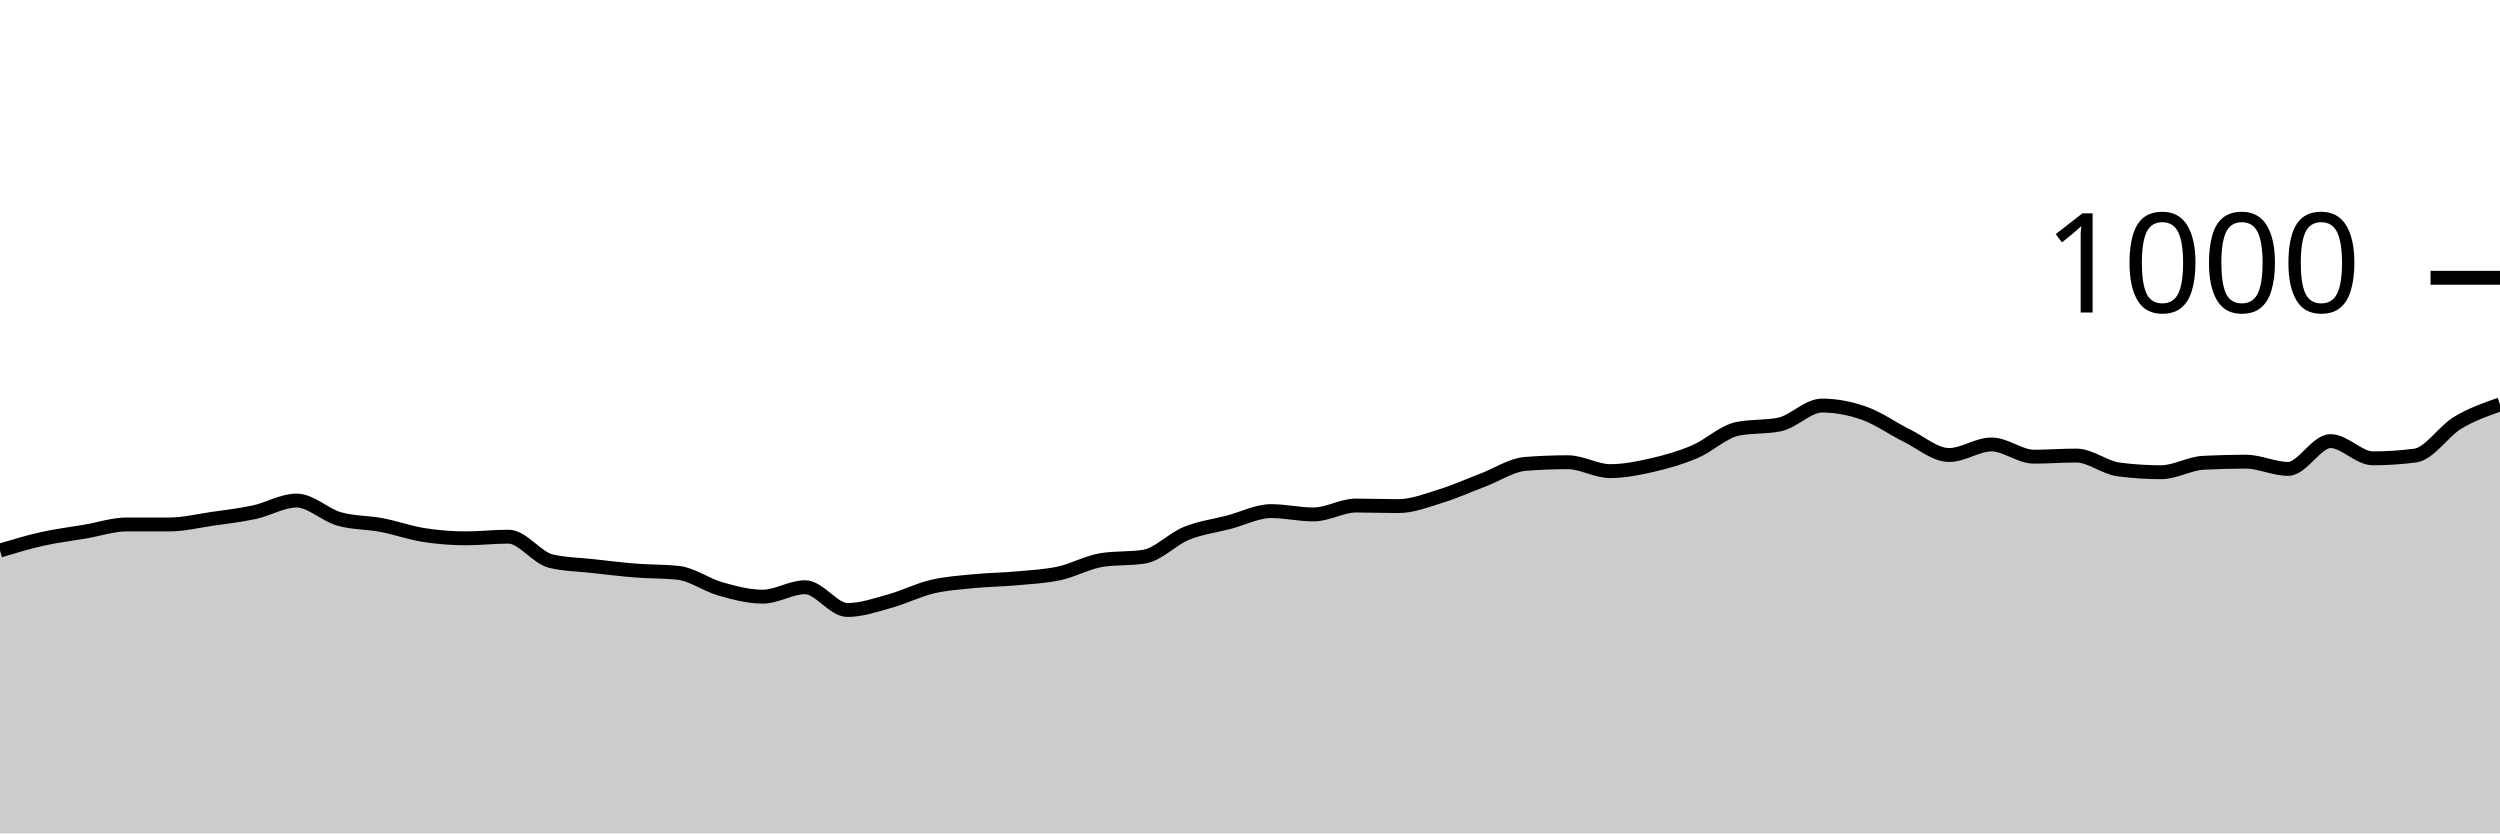
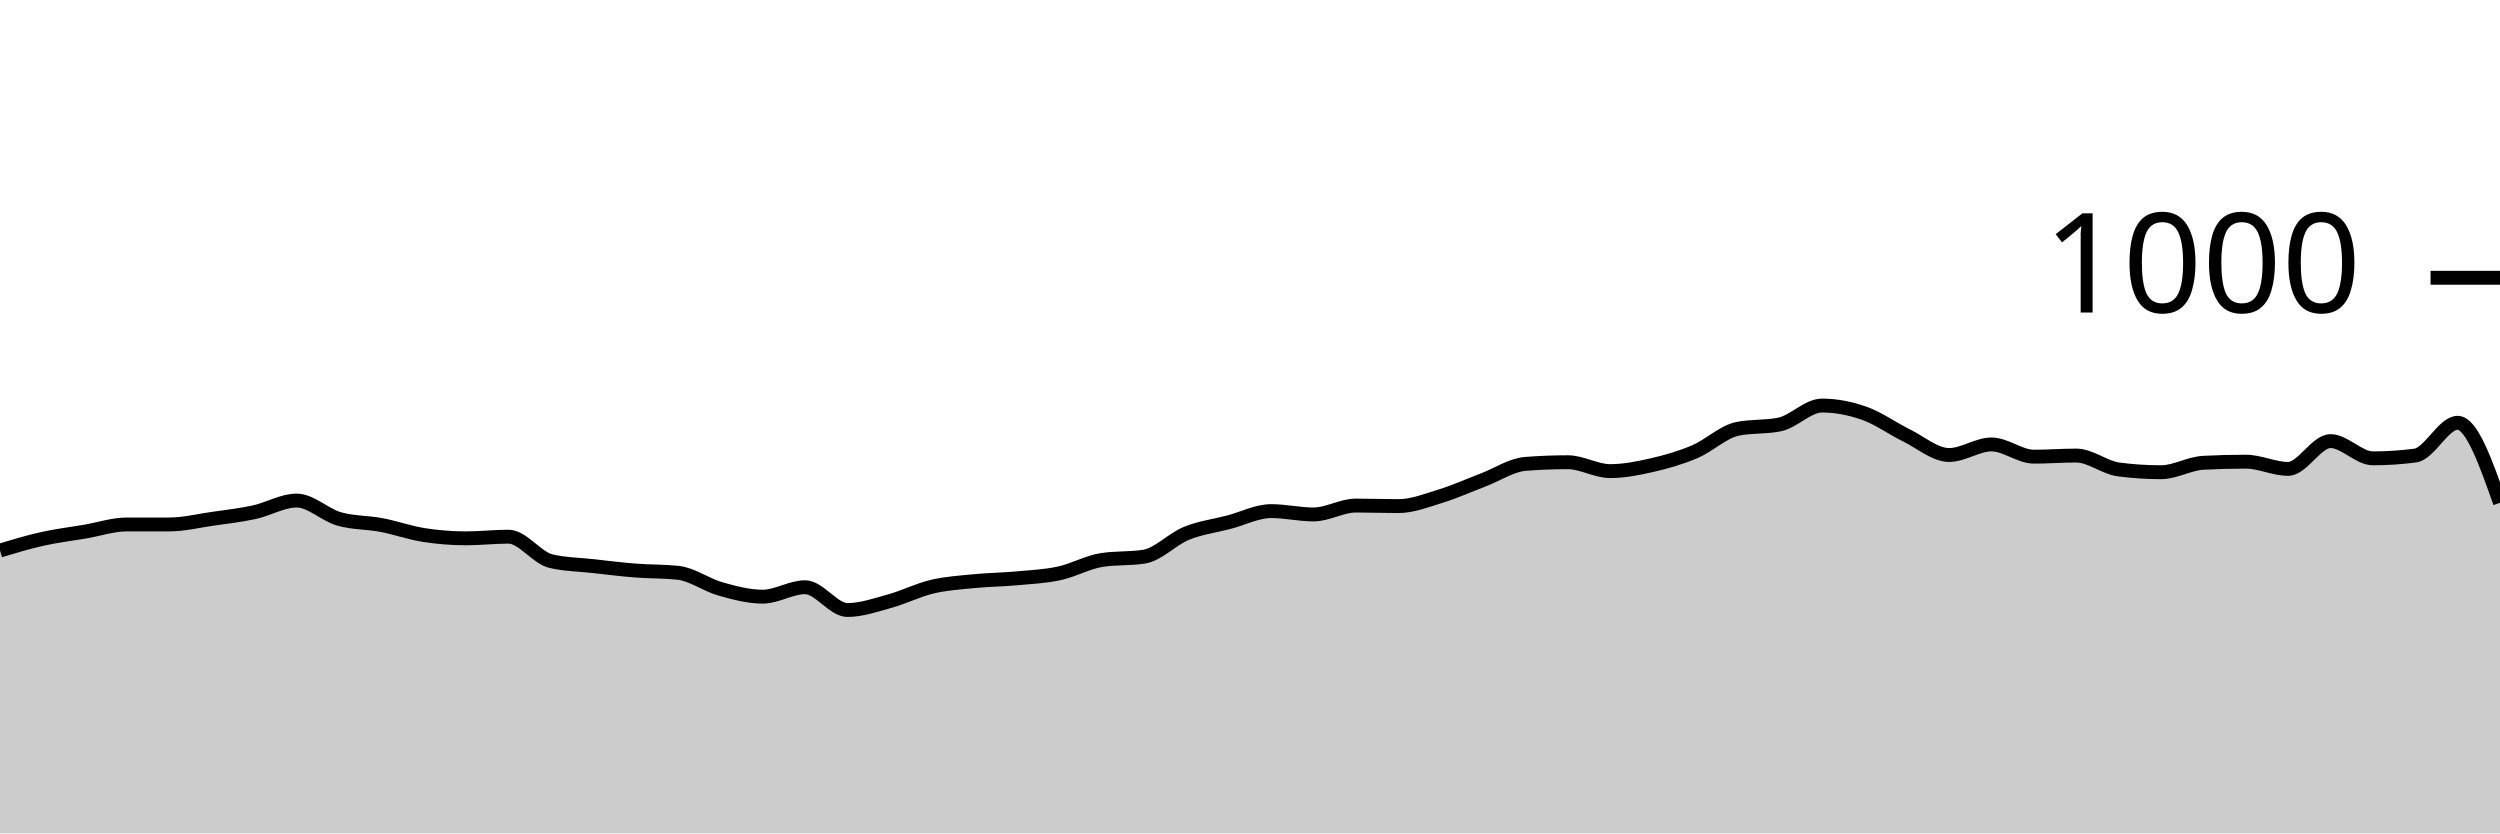
<svg xmlns="http://www.w3.org/2000/svg" viewBox="0 0 180 60">
  <g transform="translate(0,20)">
-     <path class="area" fill="rgba(0, 0, 0, 0.2)" d="M0,19.64C1.017,19.333,2.034,19.027,3.051,18.8C4.068,18.573,5.085,18.453,6.102,18.28C7.119,18.107,8.136,17.76,9.153,17.76C10.169,17.76,11.186,17.76,12.203,17.76C13.22,17.76,14.237,17.507,15.254,17.36C16.271,17.213,17.288,17.1,18.305,16.88C19.322,16.66,20.339,16.04,21.356,16.04C22.373,16.04,23.39,17.067,24.407,17.36C25.424,17.653,26.441,17.607,27.458,17.8C28.475,17.993,29.492,18.36,30.508,18.52C31.525,18.68,32.542,18.76,33.559,18.76C34.576,18.76,35.593,18.64,36.61,18.64C37.627,18.64,38.644,20.16,39.661,20.4C40.678,20.64,41.695,20.647,42.712,20.76C43.729,20.873,44.746,21,45.763,21.08C46.78,21.16,47.797,21.133,48.814,21.24C49.831,21.347,50.847,22.113,51.864,22.4C52.881,22.687,53.898,22.96,54.915,22.96C55.932,22.96,56.949,22.28,57.966,22.28C58.983,22.28,60,23.92,61.017,23.92C62.034,23.92,63.051,23.56,64.068,23.28C65.085,23,66.102,22.48,67.119,22.24C68.136,22,69.153,21.94,70.169,21.84C71.186,21.74,72.203,21.733,73.22,21.64C74.237,21.547,75.254,21.5,76.271,21.28C77.288,21.06,78.305,20.48,79.322,20.32C80.339,20.16,81.356,20.24,82.373,20.08C83.39,19.92,84.407,18.813,85.424,18.4C86.441,17.987,87.458,17.867,88.475,17.6C89.492,17.333,90.508,16.8,91.525,16.8C92.542,16.8,93.559,17.04,94.576,17.04C95.593,17.04,96.61,16.4,97.627,16.4C98.644,16.4,99.661,16.44,100.678,16.44C101.695,16.44,102.712,16.033,103.729,15.72C104.746,15.407,105.763,14.947,106.78,14.56C107.797,14.173,108.814,13.48,109.831,13.4C110.847,13.32,111.864,13.28,112.881,13.28C113.898,13.28,114.915,13.92,115.932,13.92C116.949,13.92,117.966,13.713,118.983,13.48C120,13.247,121.017,12.953,122.034,12.52C123.051,12.087,124.068,11.093,125.085,10.88C126.102,10.667,127.119,10.773,128.136,10.56C129.153,10.347,130.169,9.2,131.186,9.2C132.203,9.2,133.22,9.4,134.237,9.76C135.254,10.12,136.271,10.86,137.288,11.36C138.305,11.86,139.322,12.76,140.339,12.76C141.356,12.76,142.373,12,143.39,12C144.407,12,145.424,12.88,146.441,12.88C147.458,12.88,148.475,12.8,149.492,12.8C150.508,12.8,151.525,13.667,152.542,13.8C153.559,13.933,154.576,14,155.593,14C156.61,14,157.627,13.373,158.644,13.32C159.661,13.267,160.678,13.24,161.695,13.24C162.712,13.24,163.729,13.76,164.746,13.76C165.763,13.76,166.78,11.76,167.797,11.76C168.814,11.76,169.831,13,170.847,13C171.864,13,172.881,12.933,173.898,12.8C174.915,12.667,175.932,11.053,176.949,10.44C177.966,9.827,178.983,9.473,180,9.12L180,40C178.983,40,177.966,40,176.949,40C175.932,40,174.915,40,173.898,40C172.881,40,171.864,40,170.847,40C169.831,40,168.814,40,167.797,40C166.78,40,165.763,40,164.746,40C163.729,40,162.712,40,161.695,40C160.678,40,159.661,40,158.644,40C157.627,40,156.61,40,155.593,40C154.576,40,153.559,40,152.542,40C151.525,40,150.508,40,149.492,40C148.475,40,147.458,40,146.441,40C145.424,40,144.407,40,143.39,40C142.373,40,141.356,40,140.339,40C139.322,40,138.305,40,137.288,40C136.271,40,135.254,40,134.237,40C133.22,40,132.203,40,131.186,40C130.169,40,129.153,40,128.136,40C127.119,40,126.102,40,125.085,40C124.068,40,123.051,40,122.034,40C121.017,40,120,40,118.983,40C117.966,40,116.949,40,115.932,40C114.915,40,113.898,40,112.881,40C111.864,40,110.847,40,109.831,40C108.814,40,107.797,40,106.78,40C105.763,40,104.746,40,103.729,40C102.712,40,101.695,40,100.678,40C99.661,40,98.644,40,97.627,40C96.61,40,95.593,40,94.576,40C93.559,40,92.542,40,91.525,40C90.508,40,89.492,40,88.475,40C87.458,40,86.441,40,85.424,40C84.407,40,83.39,40,82.373,40C81.356,40,80.339,40,79.322,40C78.305,40,77.288,40,76.271,40C75.254,40,74.237,40,73.22,40C72.203,40,71.186,40,70.169,40C69.153,40,68.136,40,67.119,40C66.102,40,65.085,40,64.068,40C63.051,40,62.034,40,61.017,40C60,40,58.983,40,57.966,40C56.949,40,55.932,40,54.915,40C53.898,40,52.881,40,51.864,40C50.847,40,49.831,40,48.814,40C47.797,40,46.78,40,45.763,40C44.746,40,43.729,40,42.712,40C41.695,40,40.678,40,39.661,40C38.644,40,37.627,40,36.61,40C35.593,40,34.576,40,33.559,40C32.542,40,31.525,40,30.508,40C29.492,40,28.475,40,27.458,40C26.441,40,25.424,40,24.407,40C23.39,40,22.373,40,21.356,40C20.339,40,19.322,40,18.305,40C17.288,40,16.271,40,15.254,40C14.237,40,13.22,40,12.203,40C11.186,40,10.169,40,9.153,40C8.136,40,7.119,40,6.102,40C5.085,40,4.068,40,3.051,40C2.034,40,1.017,40,0,40Z" />
-     <path class="line" stroke="black" fill="none" d="M0,19.64C1.017,19.333,2.034,19.027,3.051,18.8C4.068,18.573,5.085,18.453,6.102,18.28C7.119,18.107,8.136,17.76,9.153,17.76C10.169,17.76,11.186,17.76,12.203,17.76C13.22,17.76,14.237,17.507,15.254,17.36C16.271,17.213,17.288,17.1,18.305,16.88C19.322,16.66,20.339,16.04,21.356,16.04C22.373,16.04,23.39,17.067,24.407,17.36C25.424,17.653,26.441,17.607,27.458,17.8C28.475,17.993,29.492,18.36,30.508,18.52C31.525,18.68,32.542,18.76,33.559,18.76C34.576,18.76,35.593,18.64,36.61,18.64C37.627,18.64,38.644,20.16,39.661,20.4C40.678,20.64,41.695,20.647,42.712,20.76C43.729,20.873,44.746,21,45.763,21.08C46.78,21.16,47.797,21.133,48.814,21.24C49.831,21.347,50.847,22.113,51.864,22.4C52.881,22.687,53.898,22.96,54.915,22.96C55.932,22.96,56.949,22.28,57.966,22.28C58.983,22.28,60,23.92,61.017,23.92C62.034,23.92,63.051,23.56,64.068,23.28C65.085,23,66.102,22.48,67.119,22.24C68.136,22,69.153,21.94,70.169,21.84C71.186,21.74,72.203,21.733,73.22,21.64C74.237,21.547,75.254,21.5,76.271,21.28C77.288,21.06,78.305,20.48,79.322,20.32C80.339,20.16,81.356,20.24,82.373,20.08C83.39,19.92,84.407,18.813,85.424,18.4C86.441,17.987,87.458,17.867,88.475,17.6C89.492,17.333,90.508,16.8,91.525,16.8C92.542,16.8,93.559,17.04,94.576,17.04C95.593,17.04,96.61,16.4,97.627,16.4C98.644,16.4,99.661,16.44,100.678,16.44C101.695,16.44,102.712,16.033,103.729,15.72C104.746,15.407,105.763,14.947,106.78,14.56C107.797,14.173,108.814,13.48,109.831,13.4C110.847,13.32,111.864,13.28,112.881,13.28C113.898,13.28,114.915,13.92,115.932,13.92C116.949,13.92,117.966,13.713,118.983,13.48C120,13.247,121.017,12.953,122.034,12.52C123.051,12.087,124.068,11.093,125.085,10.88C126.102,10.667,127.119,10.773,128.136,10.56C129.153,10.347,130.169,9.2,131.186,9.2C132.203,9.2,133.22,9.4,134.237,9.76C135.254,10.12,136.271,10.86,137.288,11.36C138.305,11.86,139.322,12.76,140.339,12.76C141.356,12.76,142.373,12,143.39,12C144.407,12,145.424,12.88,146.441,12.88C147.458,12.88,148.475,12.8,149.492,12.8C150.508,12.8,151.525,13.667,152.542,13.8C153.559,13.933,154.576,14,155.593,14C156.61,14,157.627,13.373,158.644,13.32C159.661,13.267,160.678,13.24,161.695,13.24C162.712,13.24,163.729,13.76,164.746,13.76C165.763,13.76,166.78,11.76,167.797,11.76C168.814,11.76,169.831,13,170.847,13C171.864,13,172.881,12.933,173.898,12.8C174.915,12.667,175.932,11.053,176.949,10.44C177.966,9.827,178.983,9.473,180,9.12" />
+     <path class="area" fill="rgba(0, 0, 0, 0.2)" d="M0,19.64C1.017,19.333,2.034,19.027,3.051,18.8C4.068,18.573,5.085,18.453,6.102,18.28C7.119,18.107,8.136,17.76,9.153,17.76C10.169,17.76,11.186,17.76,12.203,17.76C13.22,17.76,14.237,17.507,15.254,17.36C16.271,17.213,17.288,17.1,18.305,16.88C19.322,16.66,20.339,16.04,21.356,16.04C22.373,16.04,23.39,17.067,24.407,17.36C25.424,17.653,26.441,17.607,27.458,17.8C28.475,17.993,29.492,18.36,30.508,18.52C31.525,18.68,32.542,18.76,33.559,18.76C34.576,18.76,35.593,18.64,36.61,18.64C37.627,18.64,38.644,20.16,39.661,20.4C40.678,20.64,41.695,20.647,42.712,20.76C43.729,20.873,44.746,21,45.763,21.08C46.78,21.16,47.797,21.133,48.814,21.24C49.831,21.347,50.847,22.113,51.864,22.4C52.881,22.687,53.898,22.96,54.915,22.96C55.932,22.96,56.949,22.28,57.966,22.28C58.983,22.28,60,23.92,61.017,23.92C62.034,23.92,63.051,23.56,64.068,23.28C65.085,23,66.102,22.48,67.119,22.24C68.136,22,69.153,21.94,70.169,21.84C71.186,21.74,72.203,21.733,73.22,21.64C74.237,21.547,75.254,21.5,76.271,21.28C77.288,21.06,78.305,20.48,79.322,20.32C80.339,20.16,81.356,20.24,82.373,20.08C83.39,19.92,84.407,18.813,85.424,18.4C86.441,17.987,87.458,17.867,88.475,17.6C89.492,17.333,90.508,16.8,91.525,16.8C92.542,16.8,93.559,17.04,94.576,17.04C95.593,17.04,96.61,16.4,97.627,16.4C98.644,16.4,99.661,16.44,100.678,16.44C101.695,16.44,102.712,16.033,103.729,15.72C104.746,15.407,105.763,14.947,106.78,14.56C107.797,14.173,108.814,13.48,109.831,13.4C110.847,13.32,111.864,13.28,112.881,13.28C113.898,13.28,114.915,13.92,115.932,13.92C116.949,13.92,117.966,13.713,118.983,13.48C120,13.247,121.017,12.953,122.034,12.52C123.051,12.087,124.068,11.093,125.085,10.88C126.102,10.667,127.119,10.773,128.136,10.56C129.153,10.347,130.169,9.2,131.186,9.2C132.203,9.2,133.22,9.4,134.237,9.76C135.254,10.12,136.271,10.86,137.288,11.36C138.305,11.86,139.322,12.76,140.339,12.76C141.356,12.76,142.373,12,143.39,12C144.407,12,145.424,12.88,146.441,12.88C147.458,12.88,148.475,12.8,149.492,12.8C150.508,12.8,151.525,13.667,152.542,13.8C153.559,13.933,154.576,14,155.593,14C156.61,14,157.627,13.373,158.644,13.32C159.661,13.267,160.678,13.24,161.695,13.24C162.712,13.24,163.729,13.76,164.746,13.76C165.763,13.76,166.78,11.76,167.797,11.76C168.814,11.76,169.831,13,170.847,13C171.864,13,172.881,12.933,173.898,12.8C174.915,12.667,175.932,10.44,176.949,10.44C177.966,10.44,178.983,13.32,180,16.2L180,40C178.983,40,177.966,40,176.949,40C175.932,40,174.915,40,173.898,40C172.881,40,171.864,40,170.847,40C169.831,40,168.814,40,167.797,40C166.78,40,165.763,40,164.746,40C163.729,40,162.712,40,161.695,40C160.678,40,159.661,40,158.644,40C157.627,40,156.61,40,155.593,40C154.576,40,153.559,40,152.542,40C151.525,40,150.508,40,149.492,40C148.475,40,147.458,40,146.441,40C145.424,40,144.407,40,143.39,40C142.373,40,141.356,40,140.339,40C139.322,40,138.305,40,137.288,40C136.271,40,135.254,40,134.237,40C133.22,40,132.203,40,131.186,40C130.169,40,129.153,40,128.136,40C127.119,40,126.102,40,125.085,40C124.068,40,123.051,40,122.034,40C121.017,40,120,40,118.983,40C117.966,40,116.949,40,115.932,40C114.915,40,113.898,40,112.881,40C111.864,40,110.847,40,109.831,40C108.814,40,107.797,40,106.78,40C105.763,40,104.746,40,103.729,40C102.712,40,101.695,40,100.678,40C99.661,40,98.644,40,97.627,40C96.61,40,95.593,40,94.576,40C93.559,40,92.542,40,91.525,40C90.508,40,89.492,40,88.475,40C87.458,40,86.441,40,85.424,40C84.407,40,83.39,40,82.373,40C81.356,40,80.339,40,79.322,40C78.305,40,77.288,40,76.271,40C75.254,40,74.237,40,73.22,40C72.203,40,71.186,40,70.169,40C69.153,40,68.136,40,67.119,40C66.102,40,65.085,40,64.068,40C63.051,40,62.034,40,61.017,40C60,40,58.983,40,57.966,40C56.949,40,55.932,40,54.915,40C53.898,40,52.881,40,51.864,40C50.847,40,49.831,40,48.814,40C47.797,40,46.78,40,45.763,40C44.746,40,43.729,40,42.712,40C41.695,40,40.678,40,39.661,40C38.644,40,37.627,40,36.61,40C35.593,40,34.576,40,33.559,40C32.542,40,31.525,40,30.508,40C29.492,40,28.475,40,27.458,40C26.441,40,25.424,40,24.407,40C23.39,40,22.373,40,21.356,40C20.339,40,19.322,40,18.305,40C17.288,40,16.271,40,15.254,40C14.237,40,13.22,40,12.203,40C11.186,40,10.169,40,9.153,40C8.136,40,7.119,40,6.102,40C5.085,40,4.068,40,3.051,40C2.034,40,1.017,40,0,40Z" />
+     <path class="line" stroke="black" fill="none" d="M0,19.64C1.017,19.333,2.034,19.027,3.051,18.8C4.068,18.573,5.085,18.453,6.102,18.28C7.119,18.107,8.136,17.76,9.153,17.76C10.169,17.76,11.186,17.76,12.203,17.76C13.22,17.76,14.237,17.507,15.254,17.36C16.271,17.213,17.288,17.1,18.305,16.88C19.322,16.66,20.339,16.04,21.356,16.04C22.373,16.04,23.39,17.067,24.407,17.36C25.424,17.653,26.441,17.607,27.458,17.8C28.475,17.993,29.492,18.36,30.508,18.52C31.525,18.68,32.542,18.76,33.559,18.76C34.576,18.76,35.593,18.64,36.61,18.64C37.627,18.64,38.644,20.16,39.661,20.4C40.678,20.64,41.695,20.647,42.712,20.76C43.729,20.873,44.746,21,45.763,21.08C46.78,21.16,47.797,21.133,48.814,21.24C49.831,21.347,50.847,22.113,51.864,22.4C52.881,22.687,53.898,22.96,54.915,22.96C55.932,22.96,56.949,22.28,57.966,22.28C58.983,22.28,60,23.92,61.017,23.92C62.034,23.92,63.051,23.56,64.068,23.28C65.085,23,66.102,22.48,67.119,22.24C68.136,22,69.153,21.94,70.169,21.84C71.186,21.74,72.203,21.733,73.22,21.64C74.237,21.547,75.254,21.5,76.271,21.28C77.288,21.06,78.305,20.48,79.322,20.32C80.339,20.16,81.356,20.24,82.373,20.08C83.39,19.92,84.407,18.813,85.424,18.4C86.441,17.987,87.458,17.867,88.475,17.6C89.492,17.333,90.508,16.8,91.525,16.8C92.542,16.8,93.559,17.04,94.576,17.04C95.593,17.04,96.61,16.4,97.627,16.4C98.644,16.4,99.661,16.44,100.678,16.44C101.695,16.44,102.712,16.033,103.729,15.72C104.746,15.407,105.763,14.947,106.78,14.56C107.797,14.173,108.814,13.48,109.831,13.4C110.847,13.32,111.864,13.28,112.881,13.28C113.898,13.28,114.915,13.92,115.932,13.92C116.949,13.92,117.966,13.713,118.983,13.48C120,13.247,121.017,12.953,122.034,12.52C123.051,12.087,124.068,11.093,125.085,10.88C126.102,10.667,127.119,10.773,128.136,10.56C129.153,10.347,130.169,9.2,131.186,9.2C132.203,9.2,133.22,9.4,134.237,9.76C135.254,10.12,136.271,10.86,137.288,11.36C138.305,11.86,139.322,12.76,140.339,12.76C141.356,12.76,142.373,12,143.39,12C144.407,12,145.424,12.88,146.441,12.88C147.458,12.88,148.475,12.8,149.492,12.8C150.508,12.8,151.525,13.667,152.542,13.8C153.559,13.933,154.576,14,155.593,14C156.61,14,157.627,13.373,158.644,13.32C159.661,13.267,160.678,13.24,161.695,13.24C162.712,13.24,163.729,13.76,164.746,13.76C165.763,13.76,166.78,11.76,167.797,11.76C168.814,11.76,169.831,13,170.847,13C171.864,13,172.881,12.933,173.898,12.8C174.915,12.667,175.932,10.44,176.949,10.44C177.966,10.44,178.983,13.32,180,16.2" />
    <path class="axis-ceiling" stroke-width="1" stroke="black" fill="none" d="M175,0L180,0" />
    <text class="axis-ceiling-label" font-family="sans-serif" text-anchor="end" font-size="10px" x="170" y="2.5">1000</text>
  </g>
</svg>
